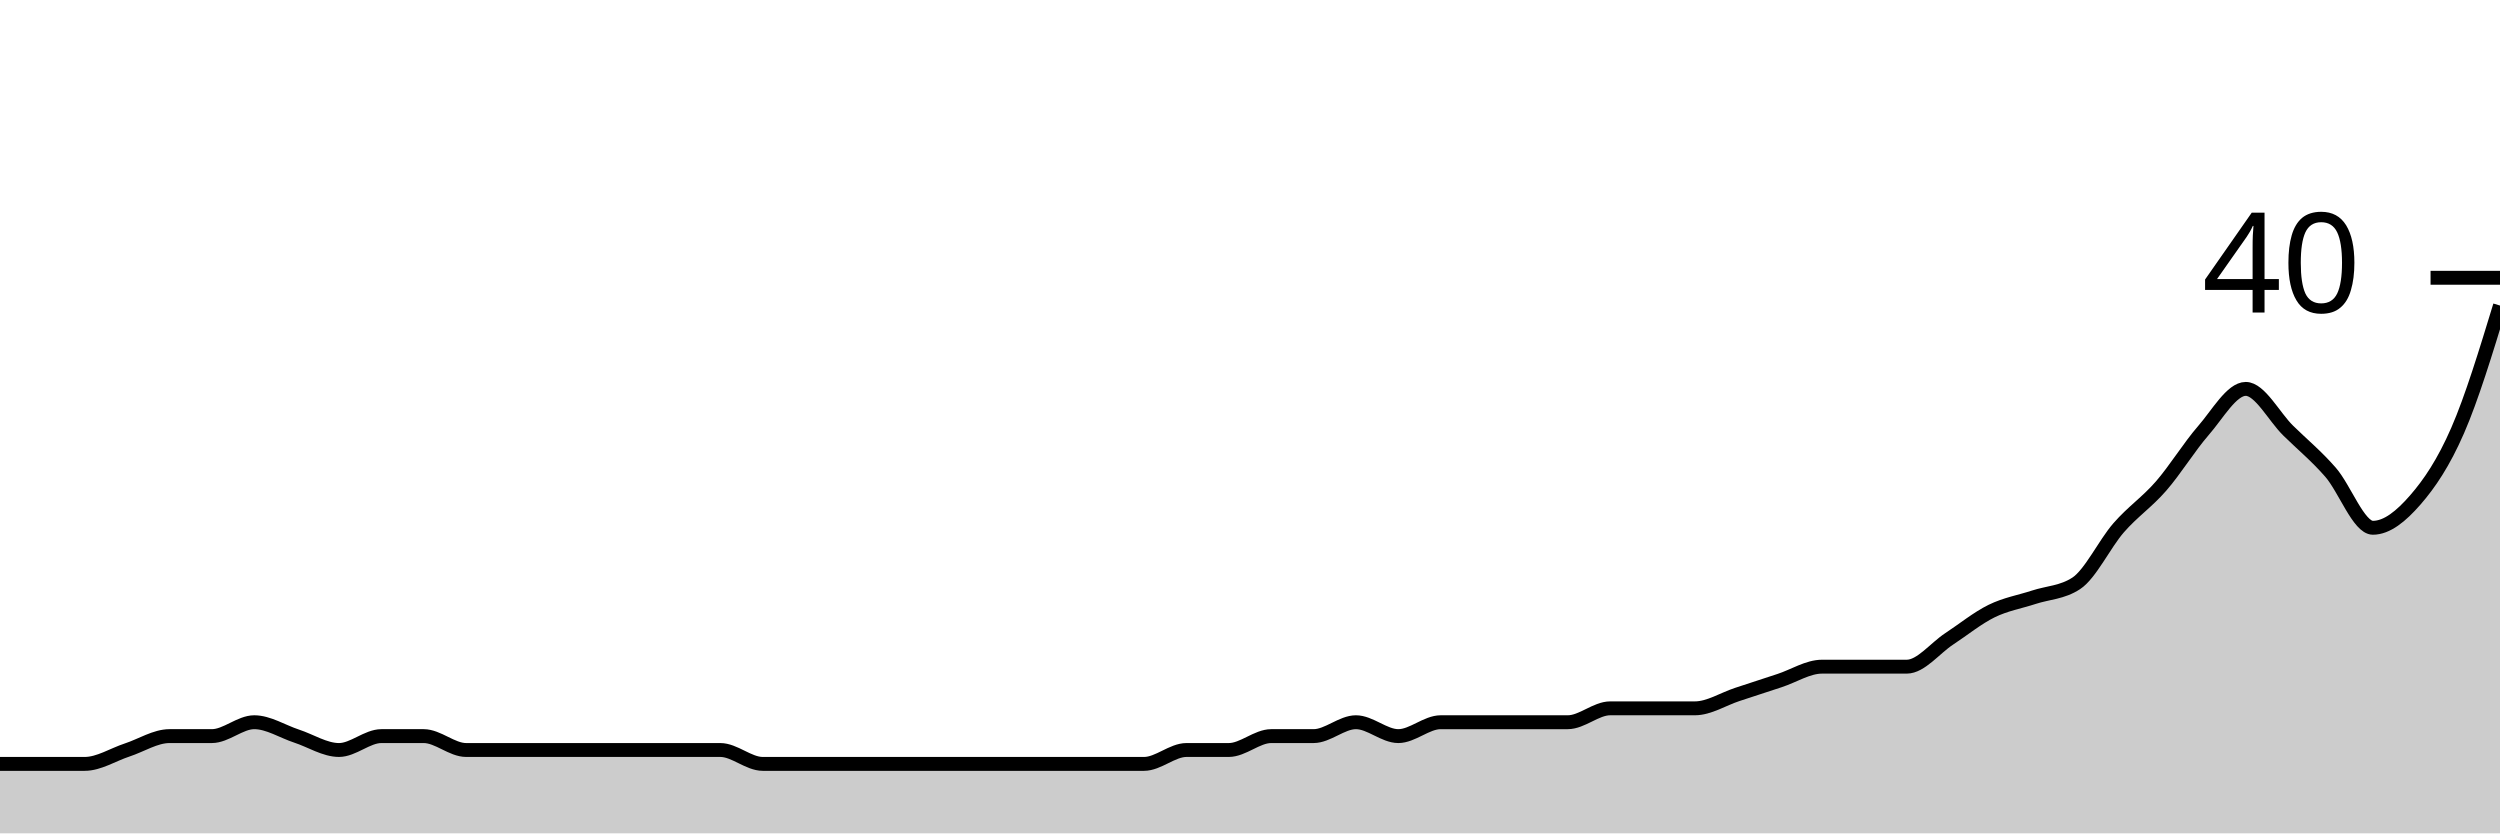
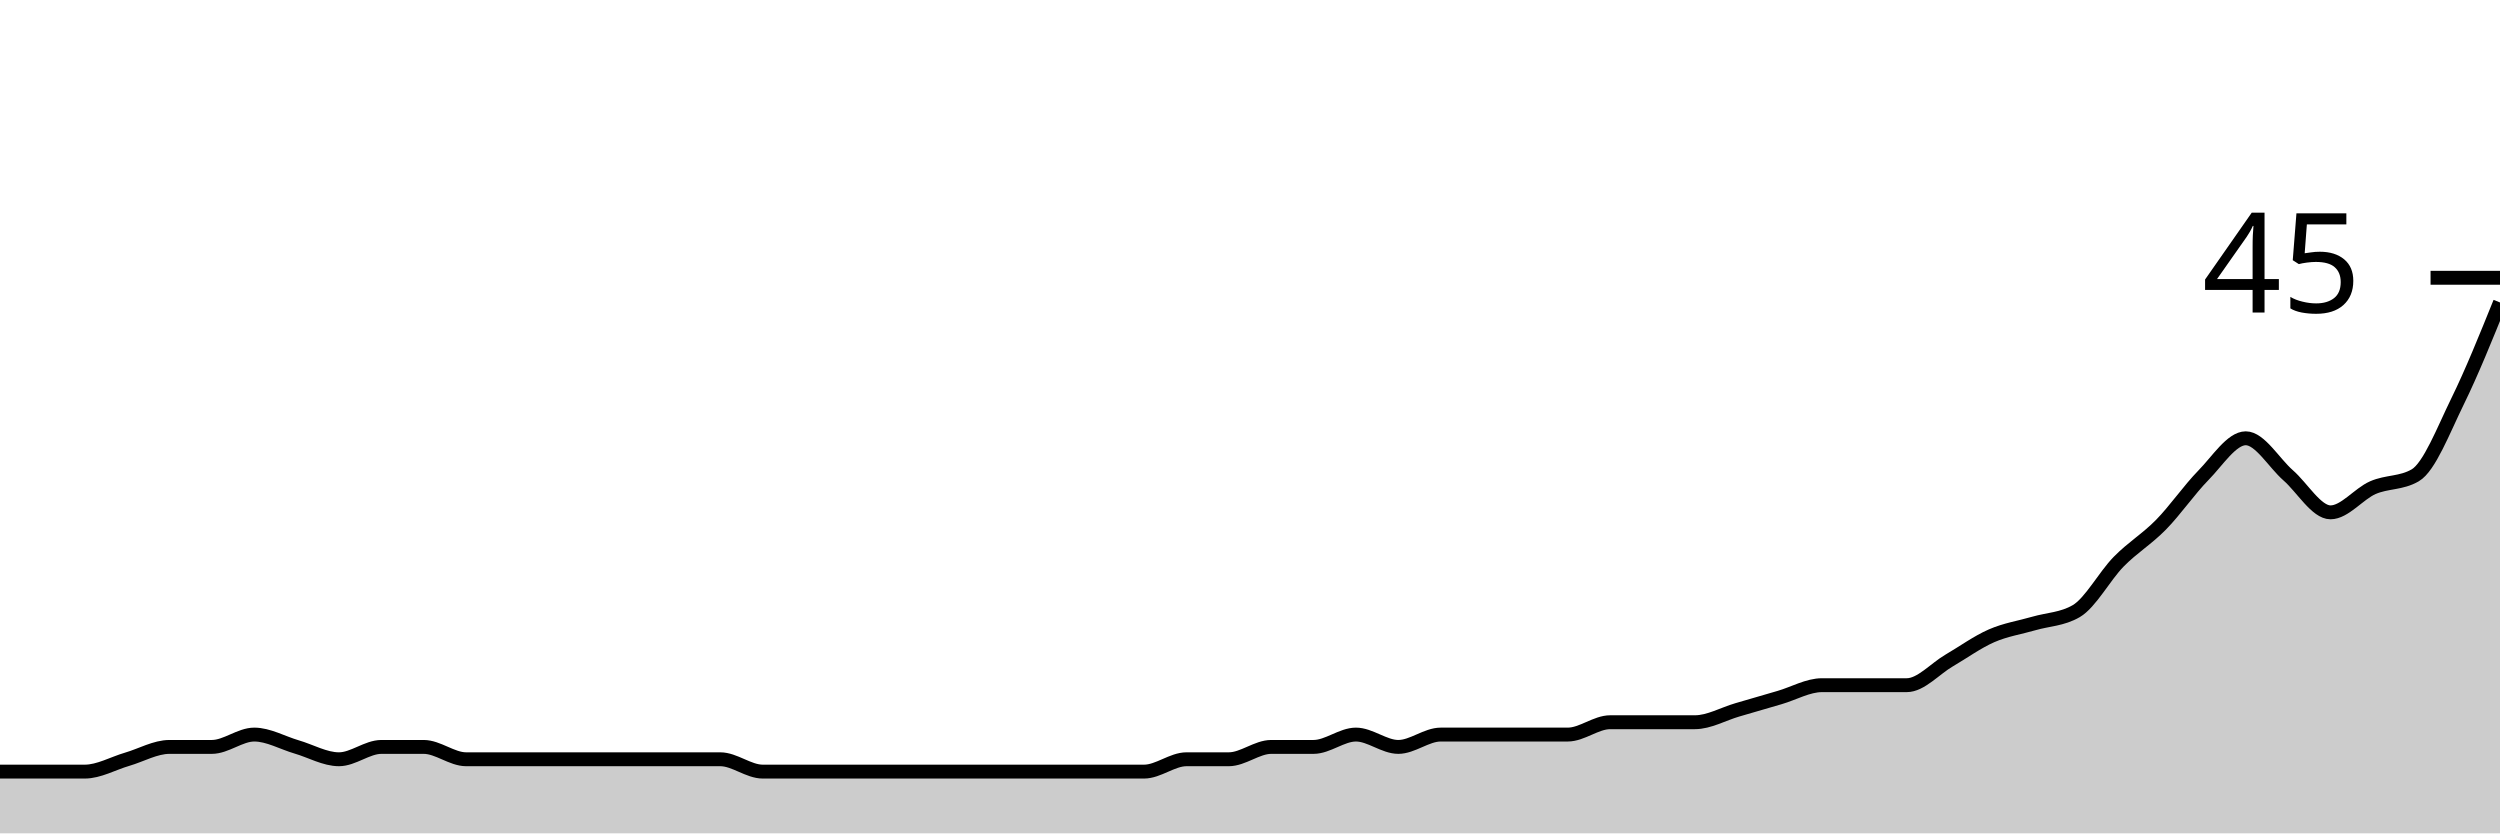
<svg xmlns="http://www.w3.org/2000/svg" viewBox="0 0 180 60">
  <g transform="translate(0,20)">
-     <path class="area" fill="rgba(0, 0, 0, 0.2)" d="M0,35C1.017,35,2.034,35,3.051,35C4.068,35,5.085,35,6.102,35C7.119,35,8.136,34.333,9.153,34C10.169,33.667,11.186,33,12.203,33C13.22,33,14.237,33,15.254,33C16.271,33,17.288,32,18.305,32C19.322,32,20.339,32.667,21.356,33C22.373,33.333,23.39,34,24.407,34C25.424,34,26.441,33,27.458,33C28.475,33,29.492,33,30.508,33C31.525,33,32.542,34,33.559,34C34.576,34,35.593,34,36.61,34C37.627,34,38.644,34,39.661,34C40.678,34,41.695,34,42.712,34C43.729,34,44.746,34,45.763,34C46.78,34,47.797,34,48.814,34C49.831,34,50.847,34,51.864,34C52.881,34,53.898,35,54.915,35C55.932,35,56.949,35,57.966,35C58.983,35,60,35,61.017,35C62.034,35,63.051,35,64.068,35C65.085,35,66.102,35,67.119,35C68.136,35,69.153,35,70.169,35C71.186,35,72.203,35,73.22,35C74.237,35,75.254,35,76.271,35C77.288,35,78.305,35,79.322,35C80.339,35,81.356,35,82.373,35C83.39,35,84.407,34,85.424,34C86.441,34,87.458,34,88.475,34C89.492,34,90.508,33,91.525,33C92.542,33,93.559,33,94.576,33C95.593,33,96.61,32,97.627,32C98.644,32,99.661,33,100.678,33C101.695,33,102.712,32,103.729,32C104.746,32,105.763,32,106.78,32C107.797,32,108.814,32,109.831,32C110.847,32,111.864,32,112.881,32C113.898,32,114.915,31,115.932,31C116.949,31,117.966,31,118.983,31C120,31,121.017,31,122.034,31C123.051,31,124.068,30.333,125.085,30C126.102,29.667,127.119,29.333,128.136,29C129.153,28.667,130.169,28,131.186,28C132.203,28,133.22,28,134.237,28C135.254,28,136.271,28,137.288,28C138.305,28,139.322,26.667,140.339,26C141.356,25.333,142.373,24.5,143.39,24C144.407,23.5,145.424,23.333,146.441,23C147.458,22.667,148.475,22.667,149.492,22C150.508,21.333,151.525,19.167,152.542,18C153.559,16.833,154.576,16.167,155.593,15C156.61,13.833,157.627,12.167,158.644,11C159.661,9.833,160.678,8,161.695,8C162.712,8,163.729,10,164.746,11C165.763,12,166.78,12.833,167.797,14C168.814,15.167,169.831,18,170.847,18C171.864,18,172.881,17.167,173.898,16C174.915,14.833,175.932,13.333,176.949,11C177.966,8.667,178.983,5.333,180,2L180,40C178.983,40,177.966,40,176.949,40C175.932,40,174.915,40,173.898,40C172.881,40,171.864,40,170.847,40C169.831,40,168.814,40,167.797,40C166.78,40,165.763,40,164.746,40C163.729,40,162.712,40,161.695,40C160.678,40,159.661,40,158.644,40C157.627,40,156.61,40,155.593,40C154.576,40,153.559,40,152.542,40C151.525,40,150.508,40,149.492,40C148.475,40,147.458,40,146.441,40C145.424,40,144.407,40,143.39,40C142.373,40,141.356,40,140.339,40C139.322,40,138.305,40,137.288,40C136.271,40,135.254,40,134.237,40C133.22,40,132.203,40,131.186,40C130.169,40,129.153,40,128.136,40C127.119,40,126.102,40,125.085,40C124.068,40,123.051,40,122.034,40C121.017,40,120,40,118.983,40C117.966,40,116.949,40,115.932,40C114.915,40,113.898,40,112.881,40C111.864,40,110.847,40,109.831,40C108.814,40,107.797,40,106.78,40C105.763,40,104.746,40,103.729,40C102.712,40,101.695,40,100.678,40C99.661,40,98.644,40,97.627,40C96.61,40,95.593,40,94.576,40C93.559,40,92.542,40,91.525,40C90.508,40,89.492,40,88.475,40C87.458,40,86.441,40,85.424,40C84.407,40,83.39,40,82.373,40C81.356,40,80.339,40,79.322,40C78.305,40,77.288,40,76.271,40C75.254,40,74.237,40,73.22,40C72.203,40,71.186,40,70.169,40C69.153,40,68.136,40,67.119,40C66.102,40,65.085,40,64.068,40C63.051,40,62.034,40,61.017,40C60,40,58.983,40,57.966,40C56.949,40,55.932,40,54.915,40C53.898,40,52.881,40,51.864,40C50.847,40,49.831,40,48.814,40C47.797,40,46.78,40,45.763,40C44.746,40,43.729,40,42.712,40C41.695,40,40.678,40,39.661,40C38.644,40,37.627,40,36.61,40C35.593,40,34.576,40,33.559,40C32.542,40,31.525,40,30.508,40C29.492,40,28.475,40,27.458,40C26.441,40,25.424,40,24.407,40C23.39,40,22.373,40,21.356,40C20.339,40,19.322,40,18.305,40C17.288,40,16.271,40,15.254,40C14.237,40,13.22,40,12.203,40C11.186,40,10.169,40,9.153,40C8.136,40,7.119,40,6.102,40C5.085,40,4.068,40,3.051,40C2.034,40,1.017,40,0,40Z" />
-     <path class="line" stroke="black" fill="none" d="M0,35C1.017,35,2.034,35,3.051,35C4.068,35,5.085,35,6.102,35C7.119,35,8.136,34.333,9.153,34C10.169,33.667,11.186,33,12.203,33C13.22,33,14.237,33,15.254,33C16.271,33,17.288,32,18.305,32C19.322,32,20.339,32.667,21.356,33C22.373,33.333,23.39,34,24.407,34C25.424,34,26.441,33,27.458,33C28.475,33,29.492,33,30.508,33C31.525,33,32.542,34,33.559,34C34.576,34,35.593,34,36.61,34C37.627,34,38.644,34,39.661,34C40.678,34,41.695,34,42.712,34C43.729,34,44.746,34,45.763,34C46.78,34,47.797,34,48.814,34C49.831,34,50.847,34,51.864,34C52.881,34,53.898,35,54.915,35C55.932,35,56.949,35,57.966,35C58.983,35,60,35,61.017,35C62.034,35,63.051,35,64.068,35C65.085,35,66.102,35,67.119,35C68.136,35,69.153,35,70.169,35C71.186,35,72.203,35,73.22,35C74.237,35,75.254,35,76.271,35C77.288,35,78.305,35,79.322,35C80.339,35,81.356,35,82.373,35C83.39,35,84.407,34,85.424,34C86.441,34,87.458,34,88.475,34C89.492,34,90.508,33,91.525,33C92.542,33,93.559,33,94.576,33C95.593,33,96.61,32,97.627,32C98.644,32,99.661,33,100.678,33C101.695,33,102.712,32,103.729,32C104.746,32,105.763,32,106.78,32C107.797,32,108.814,32,109.831,32C110.847,32,111.864,32,112.881,32C113.898,32,114.915,31,115.932,31C116.949,31,117.966,31,118.983,31C120,31,121.017,31,122.034,31C123.051,31,124.068,30.333,125.085,30C126.102,29.667,127.119,29.333,128.136,29C129.153,28.667,130.169,28,131.186,28C132.203,28,133.22,28,134.237,28C135.254,28,136.271,28,137.288,28C138.305,28,139.322,26.667,140.339,26C141.356,25.333,142.373,24.5,143.39,24C144.407,23.5,145.424,23.333,146.441,23C147.458,22.667,148.475,22.667,149.492,22C150.508,21.333,151.525,19.167,152.542,18C153.559,16.833,154.576,16.167,155.593,15C156.61,13.833,157.627,12.167,158.644,11C159.661,9.833,160.678,8,161.695,8C162.712,8,163.729,10,164.746,11C165.763,12,166.78,12.833,167.797,14C168.814,15.167,169.831,18,170.847,18C171.864,18,172.881,17.167,173.898,16C174.915,14.833,175.932,13.333,176.949,11C177.966,8.667,178.983,5.333,180,2" />
+     <path class="area" fill="rgba(0, 0, 0, 0.2)" d="M0,35.556C1.017,35.556,2.034,35.556,3.051,35.556C4.068,35.556,5.085,35.556,6.102,35.556C7.119,35.556,8.136,34.963,9.153,34.667C10.169,34.37,11.186,33.778,12.203,33.778C13.22,33.778,14.237,33.778,15.254,33.778C16.271,33.778,17.288,32.889,18.305,32.889C19.322,32.889,20.339,33.481,21.356,33.778C22.373,34.074,23.39,34.667,24.407,34.667C25.424,34.667,26.441,33.778,27.458,33.778C28.475,33.778,29.492,33.778,30.508,33.778C31.525,33.778,32.542,34.667,33.559,34.667C34.576,34.667,35.593,34.667,36.61,34.667C37.627,34.667,38.644,34.667,39.661,34.667C40.678,34.667,41.695,34.667,42.712,34.667C43.729,34.667,44.746,34.667,45.763,34.667C46.78,34.667,47.797,34.667,48.814,34.667C49.831,34.667,50.847,34.667,51.864,34.667C52.881,34.667,53.898,35.556,54.915,35.556C55.932,35.556,56.949,35.556,57.966,35.556C58.983,35.556,60,35.556,61.017,35.556C62.034,35.556,63.051,35.556,64.068,35.556C65.085,35.556,66.102,35.556,67.119,35.556C68.136,35.556,69.153,35.556,70.169,35.556C71.186,35.556,72.203,35.556,73.22,35.556C74.237,35.556,75.254,35.556,76.271,35.556C77.288,35.556,78.305,35.556,79.322,35.556C80.339,35.556,81.356,35.556,82.373,35.556C83.39,35.556,84.407,34.667,85.424,34.667C86.441,34.667,87.458,34.667,88.475,34.667C89.492,34.667,90.508,33.778,91.525,33.778C92.542,33.778,93.559,33.778,94.576,33.778C95.593,33.778,96.61,32.889,97.627,32.889C98.644,32.889,99.661,33.778,100.678,33.778C101.695,33.778,102.712,32.889,103.729,32.889C104.746,32.889,105.763,32.889,106.78,32.889C107.797,32.889,108.814,32.889,109.831,32.889C110.847,32.889,111.864,32.889,112.881,32.889C113.898,32.889,114.915,32,115.932,32C116.949,32,117.966,32,118.983,32C120,32,121.017,32,122.034,32C123.051,32,124.068,31.407,125.085,31.111C126.102,30.815,127.119,30.519,128.136,30.222C129.153,29.926,130.169,29.333,131.186,29.333C132.203,29.333,133.22,29.333,134.237,29.333C135.254,29.333,136.271,29.333,137.288,29.333C138.305,29.333,139.322,28.148,140.339,27.556C141.356,26.963,142.373,26.222,143.39,25.778C144.407,25.333,145.424,25.185,146.441,24.889C147.458,24.593,148.475,24.593,149.492,24C150.508,23.407,151.525,21.481,152.542,20.444C153.559,19.407,154.576,18.815,155.593,17.778C156.61,16.741,157.627,15.259,158.644,14.222C159.661,13.185,160.678,11.556,161.695,11.556C162.712,11.556,163.729,13.333,164.746,14.222C165.763,15.111,166.78,16.889,167.797,16.889C168.814,16.889,169.831,15.556,170.847,15.111C171.864,14.667,172.881,14.815,173.898,14.222C174.915,13.63,175.932,10.963,176.949,8.889C177.966,6.815,178.983,4.296,180,1.778L180,40C178.983,40,177.966,40,176.949,40C175.932,40,174.915,40,173.898,40C172.881,40,171.864,40,170.847,40C169.831,40,168.814,40,167.797,40C166.78,40,165.763,40,164.746,40C163.729,40,162.712,40,161.695,40C160.678,40,159.661,40,158.644,40C157.627,40,156.61,40,155.593,40C154.576,40,153.559,40,152.542,40C151.525,40,150.508,40,149.492,40C148.475,40,147.458,40,146.441,40C145.424,40,144.407,40,143.39,40C142.373,40,141.356,40,140.339,40C139.322,40,138.305,40,137.288,40C136.271,40,135.254,40,134.237,40C133.22,40,132.203,40,131.186,40C130.169,40,129.153,40,128.136,40C127.119,40,126.102,40,125.085,40C124.068,40,123.051,40,122.034,40C121.017,40,120,40,118.983,40C117.966,40,116.949,40,115.932,40C114.915,40,113.898,40,112.881,40C111.864,40,110.847,40,109.831,40C108.814,40,107.797,40,106.78,40C105.763,40,104.746,40,103.729,40C102.712,40,101.695,40,100.678,40C99.661,40,98.644,40,97.627,40C96.61,40,95.593,40,94.576,40C93.559,40,92.542,40,91.525,40C90.508,40,89.492,40,88.475,40C87.458,40,86.441,40,85.424,40C84.407,40,83.39,40,82.373,40C81.356,40,80.339,40,79.322,40C78.305,40,77.288,40,76.271,40C75.254,40,74.237,40,73.22,40C72.203,40,71.186,40,70.169,40C69.153,40,68.136,40,67.119,40C66.102,40,65.085,40,64.068,40C63.051,40,62.034,40,61.017,40C60,40,58.983,40,57.966,40C56.949,40,55.932,40,54.915,40C53.898,40,52.881,40,51.864,40C50.847,40,49.831,40,48.814,40C47.797,40,46.78,40,45.763,40C44.746,40,43.729,40,42.712,40C41.695,40,40.678,40,39.661,40C38.644,40,37.627,40,36.61,40C35.593,40,34.576,40,33.559,40C32.542,40,31.525,40,30.508,40C29.492,40,28.475,40,27.458,40C26.441,40,25.424,40,24.407,40C23.39,40,22.373,40,21.356,40C20.339,40,19.322,40,18.305,40C17.288,40,16.271,40,15.254,40C14.237,40,13.22,40,12.203,40C11.186,40,10.169,40,9.153,40C8.136,40,7.119,40,6.102,40C5.085,40,4.068,40,3.051,40C2.034,40,1.017,40,0,40Z" />
+     <path class="line" stroke="black" fill="none" d="M0,35.556C1.017,35.556,2.034,35.556,3.051,35.556C4.068,35.556,5.085,35.556,6.102,35.556C7.119,35.556,8.136,34.963,9.153,34.667C10.169,34.37,11.186,33.778,12.203,33.778C13.22,33.778,14.237,33.778,15.254,33.778C16.271,33.778,17.288,32.889,18.305,32.889C19.322,32.889,20.339,33.481,21.356,33.778C22.373,34.074,23.39,34.667,24.407,34.667C25.424,34.667,26.441,33.778,27.458,33.778C28.475,33.778,29.492,33.778,30.508,33.778C31.525,33.778,32.542,34.667,33.559,34.667C34.576,34.667,35.593,34.667,36.61,34.667C37.627,34.667,38.644,34.667,39.661,34.667C40.678,34.667,41.695,34.667,42.712,34.667C43.729,34.667,44.746,34.667,45.763,34.667C46.78,34.667,47.797,34.667,48.814,34.667C49.831,34.667,50.847,34.667,51.864,34.667C52.881,34.667,53.898,35.556,54.915,35.556C55.932,35.556,56.949,35.556,57.966,35.556C58.983,35.556,60,35.556,61.017,35.556C62.034,35.556,63.051,35.556,64.068,35.556C65.085,35.556,66.102,35.556,67.119,35.556C68.136,35.556,69.153,35.556,70.169,35.556C71.186,35.556,72.203,35.556,73.22,35.556C74.237,35.556,75.254,35.556,76.271,35.556C77.288,35.556,78.305,35.556,79.322,35.556C80.339,35.556,81.356,35.556,82.373,35.556C83.39,35.556,84.407,34.667,85.424,34.667C86.441,34.667,87.458,34.667,88.475,34.667C89.492,34.667,90.508,33.778,91.525,33.778C92.542,33.778,93.559,33.778,94.576,33.778C95.593,33.778,96.61,32.889,97.627,32.889C98.644,32.889,99.661,33.778,100.678,33.778C101.695,33.778,102.712,32.889,103.729,32.889C104.746,32.889,105.763,32.889,106.78,32.889C107.797,32.889,108.814,32.889,109.831,32.889C110.847,32.889,111.864,32.889,112.881,32.889C113.898,32.889,114.915,32,115.932,32C116.949,32,117.966,32,118.983,32C120,32,121.017,32,122.034,32C123.051,32,124.068,31.407,125.085,31.111C126.102,30.815,127.119,30.519,128.136,30.222C129.153,29.926,130.169,29.333,131.186,29.333C132.203,29.333,133.22,29.333,134.237,29.333C135.254,29.333,136.271,29.333,137.288,29.333C138.305,29.333,139.322,28.148,140.339,27.556C141.356,26.963,142.373,26.222,143.39,25.778C144.407,25.333,145.424,25.185,146.441,24.889C147.458,24.593,148.475,24.593,149.492,24C150.508,23.407,151.525,21.481,152.542,20.444C153.559,19.407,154.576,18.815,155.593,17.778C156.61,16.741,157.627,15.259,158.644,14.222C159.661,13.185,160.678,11.556,161.695,11.556C162.712,11.556,163.729,13.333,164.746,14.222C165.763,15.111,166.78,16.889,167.797,16.889C168.814,16.889,169.831,15.556,170.847,15.111C171.864,14.667,172.881,14.815,173.898,14.222C174.915,13.63,175.932,10.963,176.949,8.889C177.966,6.815,178.983,4.296,180,1.778" />
    <path class="axis-ceiling" stroke-width="1" stroke="black" fill="none" d="M175,0L180,0" />
-     <text class="axis-ceiling-label" font-family="sans-serif" text-anchor="end" font-size="10px" x="170" y="2.5">40</text>
+     <text class="axis-ceiling-label" font-family="sans-serif" text-anchor="end" font-size="10px" x="170" y="2.5">45</text>
  </g>
</svg>
